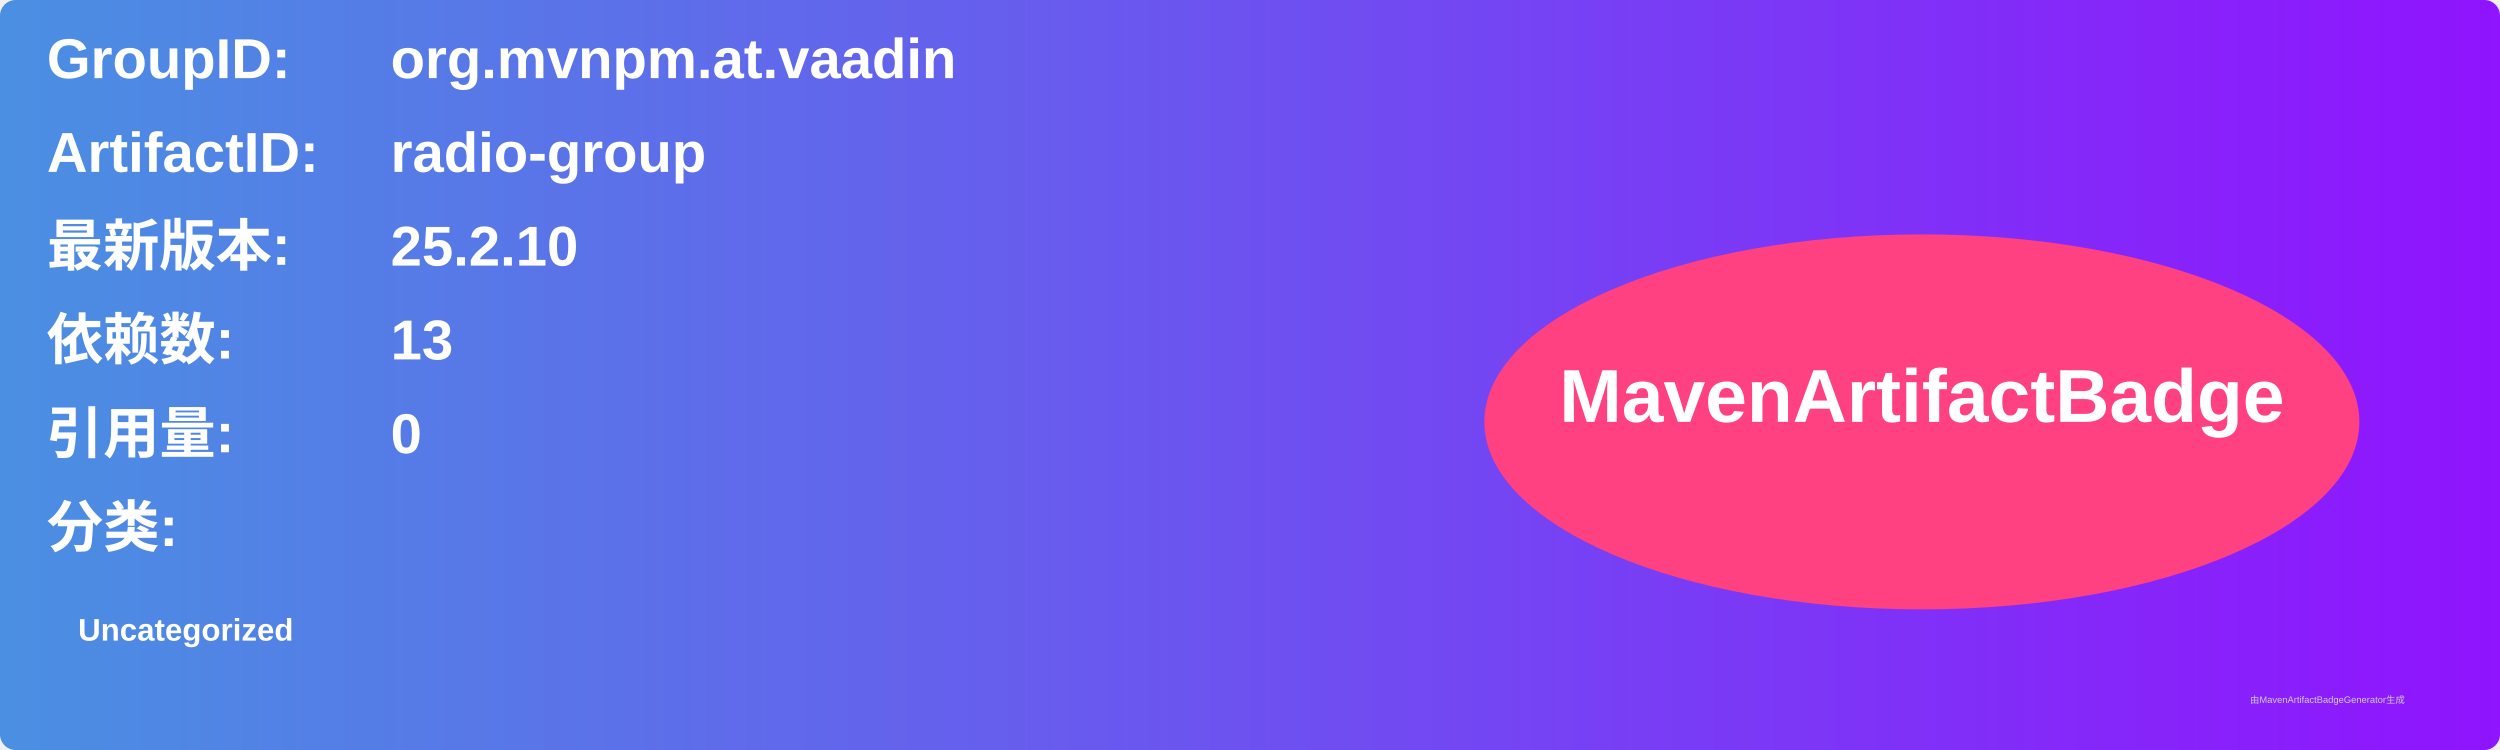
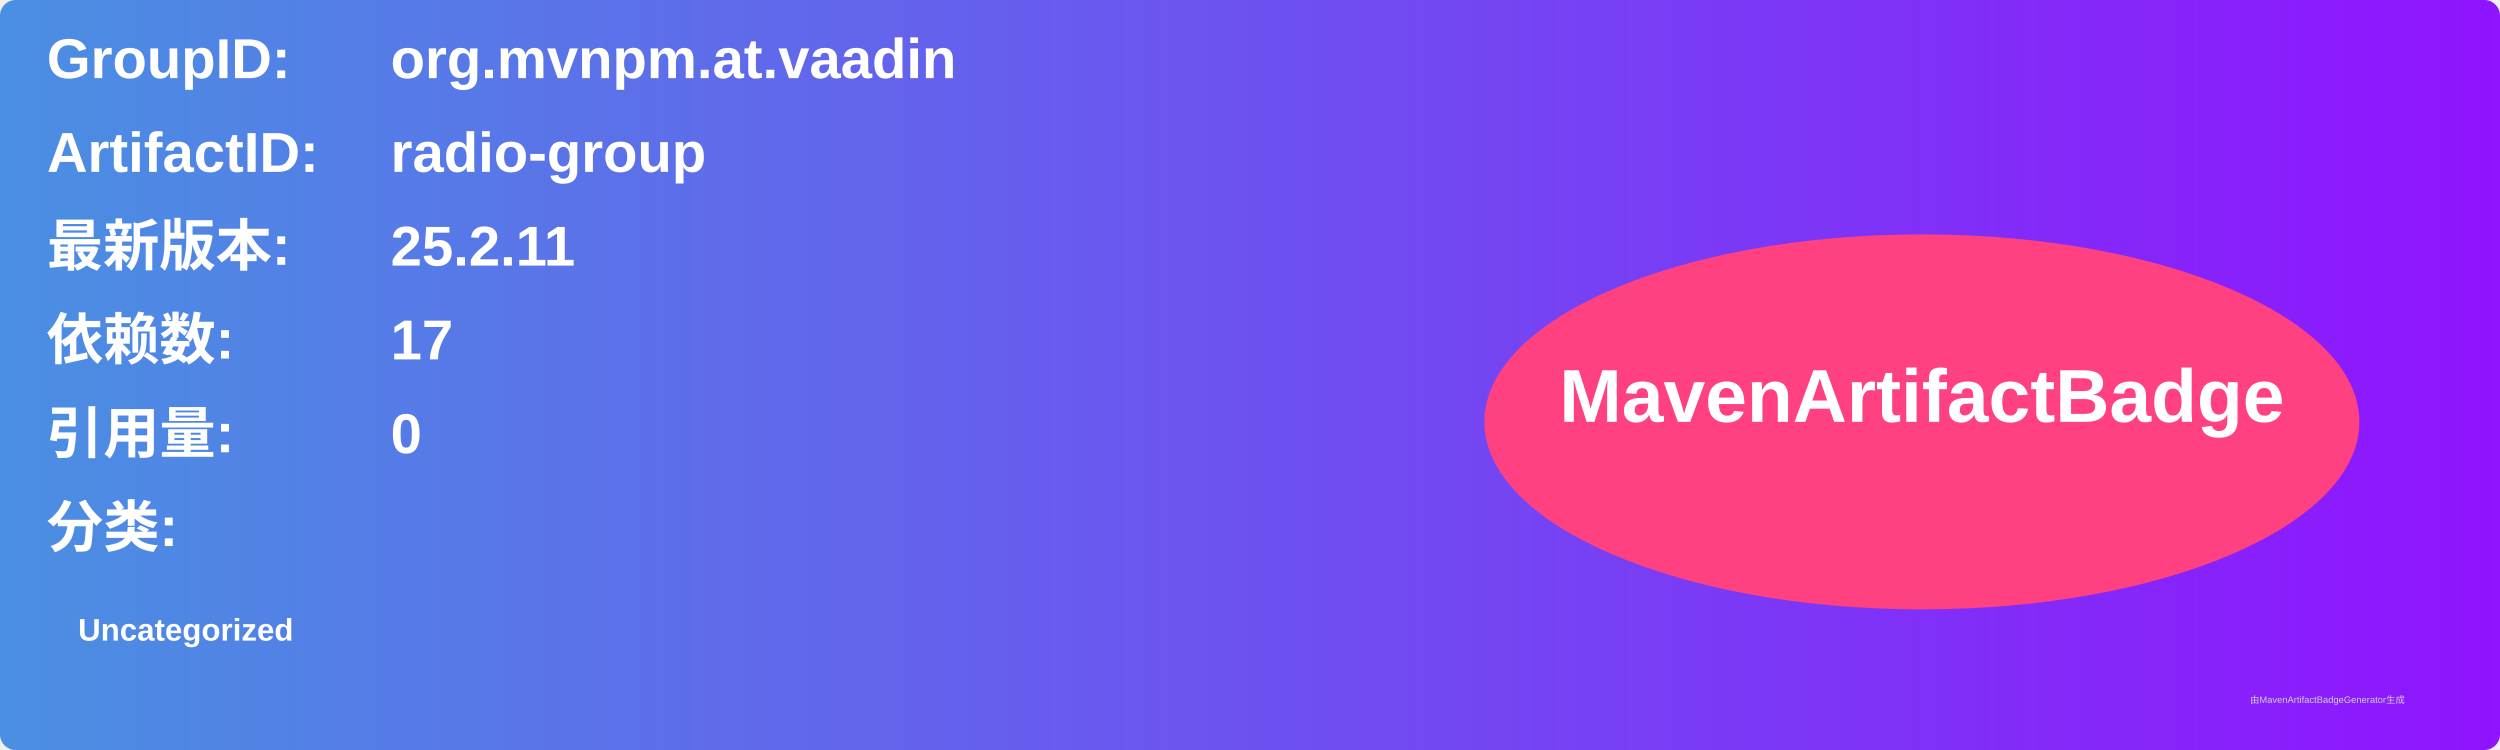
<svg xmlns="http://www.w3.org/2000/svg" width="800" height="240" viewBox="0 0 800 240">
  <linearGradient id="grad" x1="0%" y1="0%" x2="100%" y2="0%">
    <stop offset="0%" stop-color="#4a90e2" />
    <stop offset="100%" stop-color="#9013fe" />
  </linearGradient>
  <rect width="100%" height="100%" rx="5" ry="5" fill="url(#grad)" />
  <g transform="translate(15, 15)">
    <text x="0" y="10" font-family="Arial" font-size="18" fill="white" font-weight="bold" width="260">GroupID:</text>
    <text x="110" y="10" font-family="Arial" font-size="18" fill="white" font-weight="bold" width="460">org.mvnpm.at.vaadin</text>
    <text x="0" y="40" font-family="Arial" font-size="18" fill="white" font-weight="bold" width="260">ArtifactID:</text>
    <text x="110" y="40" font-family="Arial" font-size="18" fill="white" font-weight="bold" width="460">radio-group</text>
    <text x="0" y="70" font-family="Arial" font-size="18" fill="white" font-weight="bold">最新版本:</text>
    <text x="110" y="70" font-family="Arial" font-size="18" fill="white" font-weight="bold">
-       <tspan font-weight="bold">25.2.10</tspan>
+       <tspan font-weight="bold">25.2.11</tspan>
    </text>
    <text x="0" y="100" font-family="Arial" font-size="18" fill="white" font-weight="bold">依赖数: </text>
    <text x="110" y="100" font-family="Arial" font-size="18" fill="white">
-       <tspan font-weight="bold">13</tspan>
+       <tspan font-weight="bold">17</tspan>
    </text>
    <text x="0" y="130" font-family="Arial" font-size="18" fill="white" font-weight="bold">引用量: </text>
    <text x="110" y="130" font-family="Arial" font-size="18" fill="white">
      <tspan font-weight="bold">0</tspan>
    </text>
    <text x="0" y="160" font-family="Arial" font-size="18" fill="white" font-weight="bold">分类:</text>
    <text x="10" y="190" font-family="Arial" font-size="10" fill="white">
      <tspan font-weight="bold">Uncategorized</tspan>
    </text>
    <ellipse cx="600" cy="120" rx="140" ry="60" fill="#ff4081" />
    <text x="600" y="120" text-anchor="middle" font-family="Arial" font-size="24" fill="white" font-weight="bold">MavenArtifactBadge</text>
  </g>
  <text x="720" y="225" font-family="Arial" font-size="3" fill="#d0d0d0">由MavenArtifactBadgeGenerator生成</text>
</svg>
